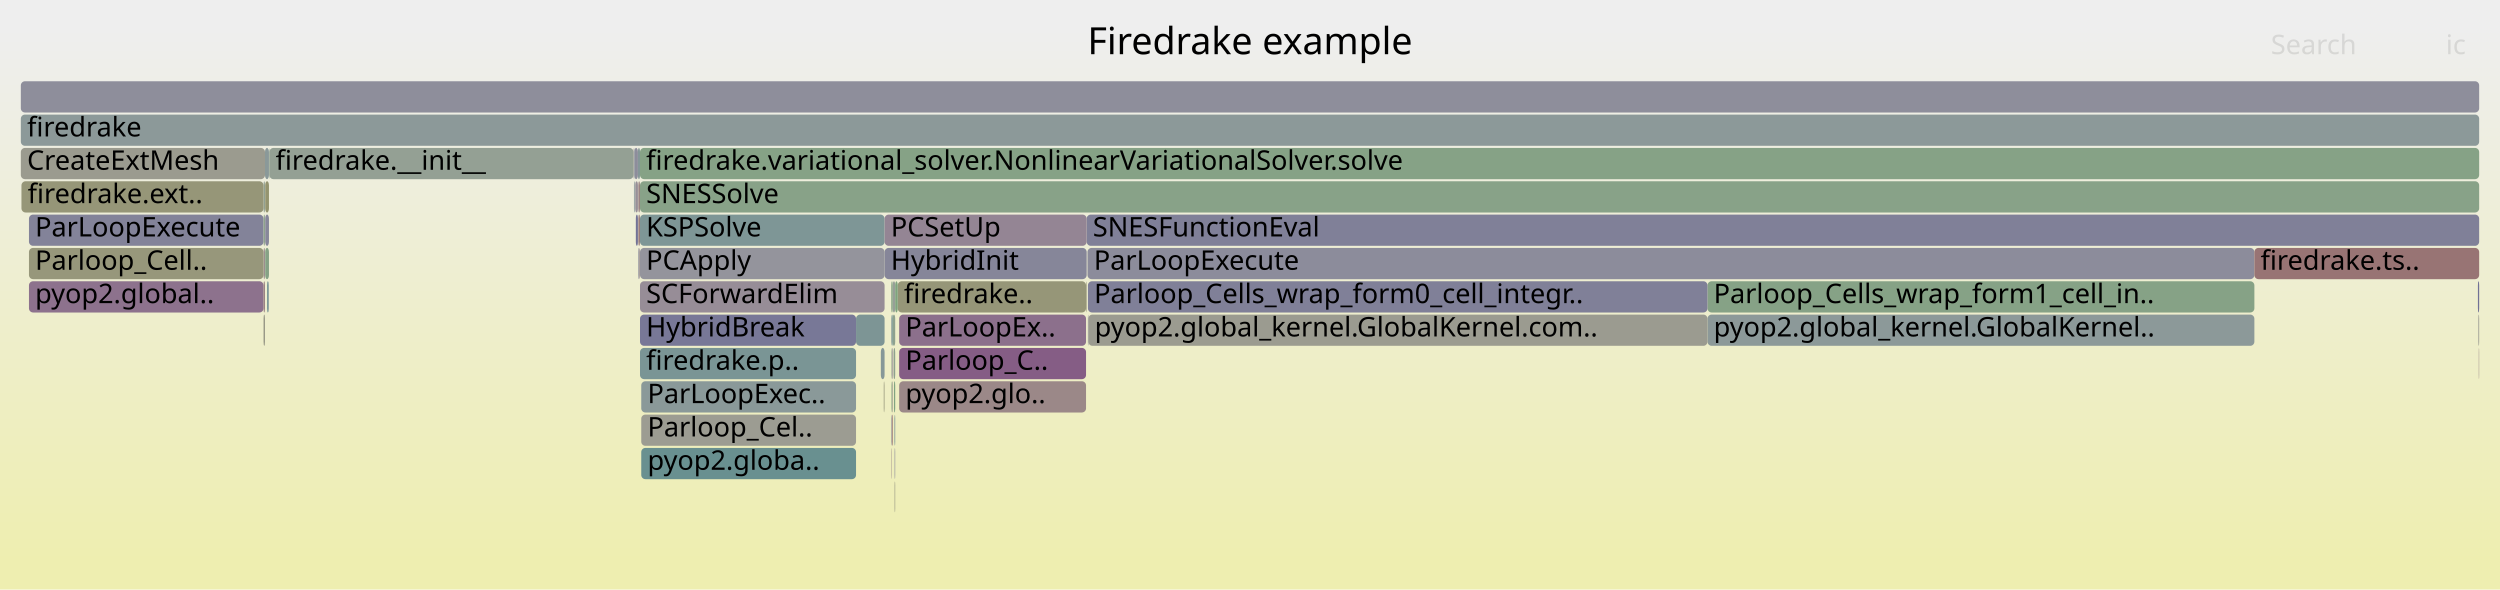
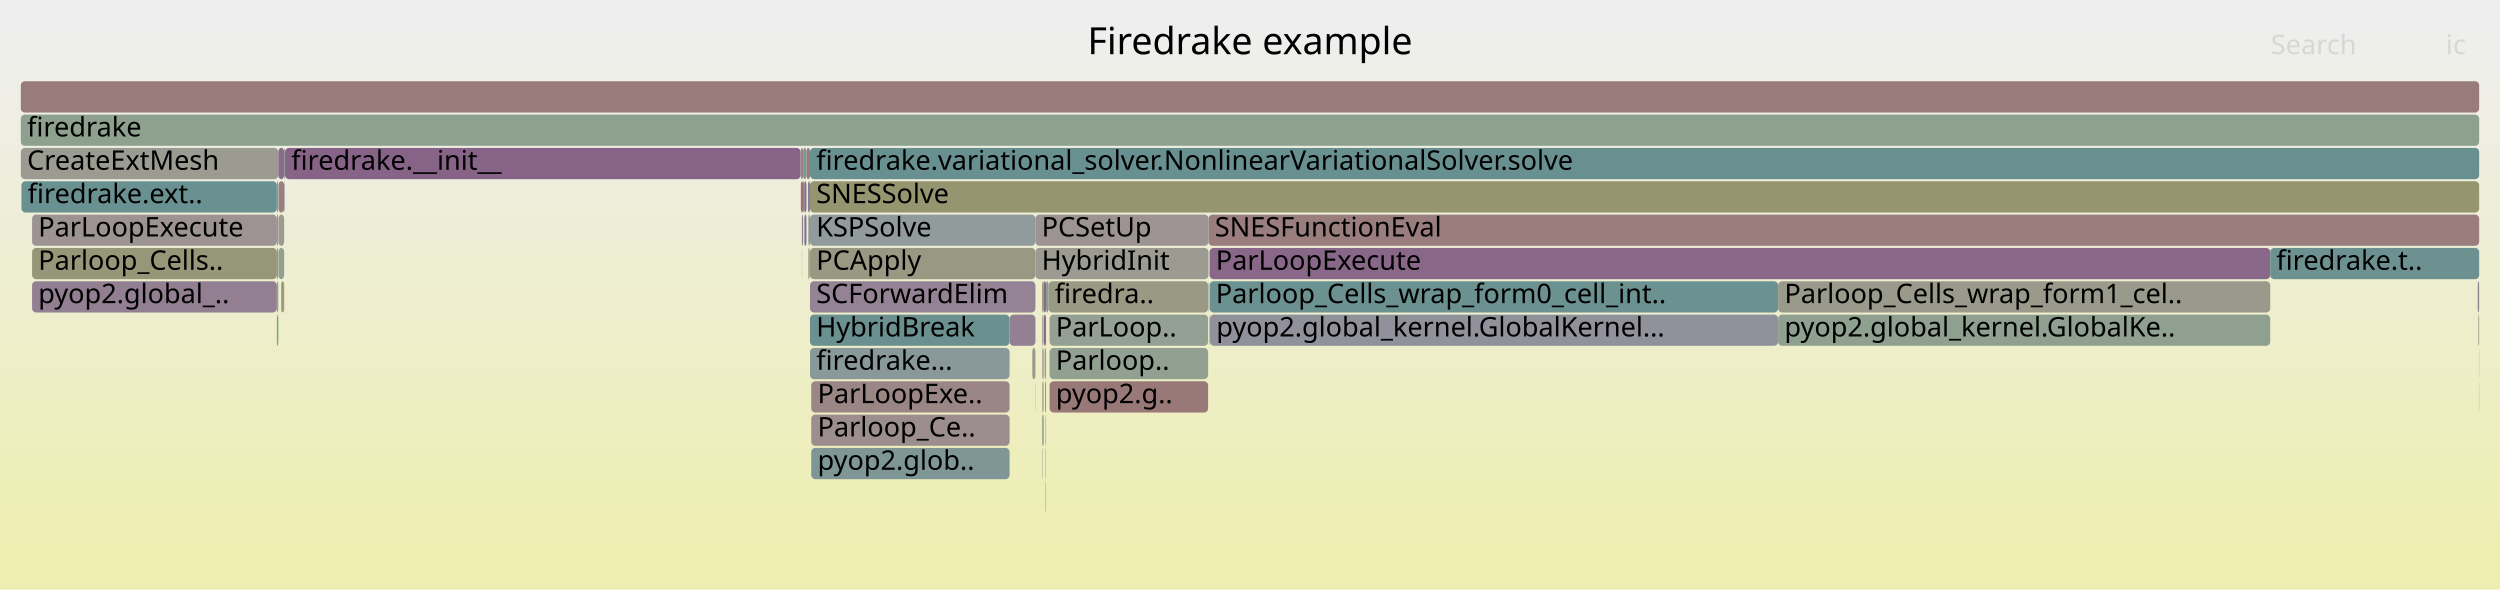
<svg xmlns="http://www.w3.org/2000/svg" version="1.1" width="1200" height="283" viewBox="0 0 1200 283">
  <defs>
    <linearGradient id="background" y1="0" y2="1" x1="0" x2="0">
      <stop stop-color="#eeeeee" offset="5%" />
      <stop stop-color="#eeeeb0" offset="95%" />
    </linearGradient>
  </defs>
  <style type="text/css">
	text { font-family:Verdana; font-size:13px; fill:rgb(0,0,0); }
	#search, #ignorecase { opacity:0.1; cursor:pointer; }
	#search:hover, #search.show, #ignorecase:hover, #ignorecase.show { opacity:1; }
	#subtitle { text-anchor:middle; font-color:rgb(160,160,160); }
	#title { text-anchor:middle; font-size:18px}
	#unzoom { cursor:pointer; }
	#frames &gt; *:hover { stroke:black; stroke-width:0.5; cursor:pointer; }
	.hide { display:none; }
	.parent { opacity:0.5; }
</style>
  <rect x="0.0" y="0" width="1200.0" height="283.0" fill="url(#background)" />
  <text id="title" x="600.00" y="26">Firedrake example</text>
  <text id="details" x="10.00" y="265"> </text>
  <text id="unzoom" x="10.00" y="26" class="hide">Reset Zoom</text>
  <text id="search" x="1090.00" y="26">Search</text>
  <text id="ignorecase" x="1174.00" y="26">ic</text>
  <text id="matched" x="1090.00" y="265"> </text>
  <g id="frames">
    <g>
-       <rect x="429.4" y="231" width="0.3" height="15.0" fill="rgb(152.432,152.432,131.018)" rx="2" ry="2" />
-       <text x="432.44" y="241.5" />
-     </g>
-     <g>
-       <rect x="10.0" y="39" width="1180.0" height="15.0" fill="rgb(141.826,141.826,154.869)" rx="2" ry="2" />
+       <rect x="500.4" y="151" width="0.5" height="15.0" fill="rgb(127.465,162.971,127.465)" rx="2" ry="2" />
+       <text x="503.35" y="161.5" />
+     </g>
+     <g>
+       <rect x="495.5" y="167" width="1.5" height="15.0" fill="rgb(153.693,153.693,137.13)" rx="2" ry="2" />
+       <text x="498.50" y="177.5" />
+     </g>
+     <g>
+       <rect x="502.1" y="135" width="1.2" height="15.0" fill="rgb(137.677,152.731,152.731)" rx="2" ry="2" />
+       <text x="505.13" y="145.5" />
+     </g>
+     <g>
+       <rect x="384.4" y="71" width="1.1" height="15.0" fill="rgb(154.318,129.77,129.77)" rx="2" ry="2" />
+       <text x="387.44" y="81.5" />
+     </g>
+     <g>
+       <rect x="132.9" y="103" width="0.7" height="15.0" fill="rgb(147.095,147.095,155.889)" rx="2" ry="2" />
+       <text x="135.87" y="113.5" />
+     </g>
+     <g>
+       <rect x="385.5" y="87" width="0.5" height="15.0" fill="rgb(122.819,122.819,151.191)" rx="2" ry="2" />
+       <text x="388.47" y="97.5" />
+     </g>
+     <g>
+       <rect x="136.6" y="87" width="0.2" height="15.0" fill="rgb(116.467,116.467,149.961)" rx="2" ry="2" />
+       <text x="139.61" y="97.5" />
+     </g>
+     <g>
+       <rect x="136.8" y="71" width="247.5" height="15.0" fill="rgb(135.325,99.895,135.325)" rx="2" ry="2" />
+       <text x="139.81" y="81.5">firedrake.__init__</text>
+     </g>
+     <g>
+       <rect x="500.2" y="215" width="0.2" height="15.0" fill="rgb(140.008,160.929,140.008)" rx="2" ry="2" />
+       <text x="503.20" y="225.5" />
+     </g>
+     <g>
+       <rect x="500.4" y="199" width="0.5" height="15.0" fill="rgb(123.387,123.387,151.301)" rx="2" ry="2" />
+       <text x="503.35" y="209.5" />
+     </g>
+     <g>
+       <rect x="388.0" y="119" width="0.5" height="15.0" fill="rgb(148.305,148.305,111.016)" rx="2" ry="2" />
+       <text x="391.04" y="129.5" />
+     </g>
+     <g>
+       <rect x="386.0" y="87" width="1.1" height="15.0" fill="rgb(140.004,111.886,140.004)" rx="2" ry="2" />
+       <text x="388.96" y="97.5" />
+     </g>
+     <g>
+       <rect x="580.6" y="119" width="509.1" height="15.0" fill="rgb(136.453,102.786,136.453)" rx="2" ry="2" />
+       <text x="583.58" y="129.5">ParLoopExecute</text>
+     </g>
+     <g>
+       <rect x="501.9" y="231" width="0.2" height="15.0" fill="rgb(122.229,148.726,148.726)" rx="2" ry="2" />
+       <text x="504.93" y="241.5" />
+     </g>
+     <g>
+       <rect x="388.8" y="151" width="95.8" height="15.0" fill="rgb(105.789,144.464,144.464)" rx="2" ry="2" />
+       <text x="391.81" y="161.5">HybridBreak</text>
+     </g>
+     <g>
+       <rect x="387.8" y="87" width="1.0" height="15.0" fill="rgb(126.849,126.849,151.971)" rx="2" ry="2" />
+       <text x="390.75" y="97.5" />
+     </g>
+     <g>
+       <rect x="388.8" y="103" width="108.2" height="15.0" fill="rgb(145.494,154.758,154.758)" rx="2" ry="2" />
+       <text x="391.81" y="113.5">KSPSolve</text>
+     </g>
+     <g>
+       <rect x="501.1" y="151" width="1.0" height="15.0" fill="rgb(138.252,107.396,138.252)" rx="2" ry="2" />
+       <text x="504.08" y="161.5" />
+     </g>
+     <g>
+       <rect x="389.4" y="183" width="95.2" height="15.0" fill="rgb(154.909,134.305,134.305)" rx="2" ry="2" />
+       <text x="392.42" y="193.5">ParLoopExe..</text>
+     </g>
+     <g>
+       <rect x="132.9" y="135" width="0.7" height="15.0" fill="rgb(147.349,159.734,147.349)" rx="2" ry="2" />
+       <text x="135.87" y="145.5" />
+     </g>
+     <g>
+       <rect x="1189.3" y="135" width="0.7" height="15.0" fill="rgb(148.602,133.917,148.602)" rx="2" ry="2" />
+       <text x="1192.34" y="145.5" />
+     </g>
+     <g>
+       <rect x="387.1" y="71" width="1.7" height="15.0" fill="rgb(153.476,123.314,123.314)" rx="2" ry="2" />
+       <text x="390.05" y="81.5" />
+     </g>
+     <g>
+       <rect x="136.4" y="71" width="0.4" height="15.0" fill="rgb(121.931,148.649,148.649)" rx="2" ry="2" />
+       <text x="139.41" y="81.5" />
+     </g>
+     <g>
+       <rect x="500.4" y="183" width="0.5" height="15.0" fill="rgb(152.4,152.4,130.862)" rx="2" ry="2" />
+       <text x="503.35" y="193.5" />
+     </g>
+     <g>
+       <rect x="385.0" y="103" width="0.5" height="15.0" fill="rgb(141.366,115.376,141.366)" rx="2" ry="2" />
+       <text x="388.03" y="113.5" />
+     </g>
+     <g>
+       <rect x="500.2" y="183" width="0.2" height="15.0" fill="rgb(150.987,150.987,124.013)" rx="2" ry="2" />
+       <text x="503.20" y="193.5" />
+     </g>
+     <g>
+       <rect x="501.4" y="167" width="0.7" height="15.0" fill="rgb(138.995,161.094,138.995)" rx="2" ry="2" />
+       <text x="504.39" y="177.5" />
+     </g>
+     <g>
+       <rect x="501.9" y="199" width="0.2" height="15.0" fill="rgb(130.447,130.447,152.667)" rx="2" ry="2" />
+       <text x="504.93" y="209.5" />
+     </g>
+     <g>
+       <rect x="135.0" y="135" width="1.0" height="15.0" fill="rgb(148.934,148.934,114.064)" rx="2" ry="2" />
+       <text x="137.95" y="145.5" />
+     </g>
+     <g>
+       <rect x="388.8" y="135" width="108.2" height="15.0" fill="rgb(147.604,131.359,147.604)" rx="2" ry="2" />
+       <text x="391.81" y="145.5">SCForwardElim</text>
+     </g>
+     <g>
+       <rect x="389.4" y="215" width="95.2" height="15.0" fill="rgb(126.25,149.769,149.769)" rx="2" ry="2" />
+       <text x="392.42" y="225.5">pyop2.glob..</text>
+     </g>
+     <g>
+       <rect x="1189.9" y="167" width="0.1" height="15.0" fill="rgb(134.263,151.846,151.846)" rx="2" ry="2" />
+       <text x="1192.86" y="177.5" />
+     </g>
+     <g>
+       <rect x="579.9" y="135" width="0.2" height="15.0" fill="rgb(138.617,138.617,154.249)" rx="2" ry="2" />
+       <text x="582.90" y="145.5" />
+     </g>
+     <g>
+       <rect x="503.8" y="167" width="76.1" height="15.0" fill="rgb(145.99,159.955,145.99)" rx="2" ry="2" />
+       <text x="506.78" y="177.5">Parloop..</text>
+     </g>
+     <g>
+       <rect x="503.3" y="135" width="76.6" height="15.0" fill="rgb(152.585,152.585,131.757)" rx="2" ry="2" />
+       <text x="506.26" y="145.5">firedra..</text>
+     </g>
+     <g>
+       <rect x="10.0" y="39" width="1180.0" height="15.0" fill="rgb(153.466,123.241,123.241)" rx="2" ry="2" />
      <text x="13.00" y="49.5" />
    </g>
    <g>
-       <rect x="429.3" y="199" width="0.1" height="15.0" fill="rgb(130.632,130.632,152.703)" rx="2" ry="2" />
-       <text x="432.29" y="209.5" />
-     </g>
-     <g>
-       <rect x="304.3" y="71" width="0.2" height="15.0" fill="rgb(106.871,144.744,144.744)" rx="2" ry="2" />
-       <text x="307.30" y="81.5" />
-     </g>
-     <g>
-       <rect x="10.0" y="55" width="1180.0" height="15.0" fill="rgb(139.691,153.253,153.253)" rx="2" ry="2" />
+       <rect x="501.6" y="183" width="0.5" height="15.0" fill="rgb(139.478,153.198,153.198)" rx="2" ry="2" />
+       <text x="504.63" y="193.5" />
+     </g>
+     <g>
+       <rect x="133.7" y="87" width="2.7" height="15.0" fill="rgb(153.945,126.909,126.909)" rx="2" ry="2" />
+       <text x="136.72" y="97.5" />
+     </g>
+     <g>
+       <rect x="10.0" y="71" width="123.6" height="15.0" fill="rgb(155.485,155.485,145.812)" rx="2" ry="2" />
+       <text x="13.00" y="81.5">CreateExtMesh</text>
+     </g>
+     <g>
+       <rect x="132.9" y="119" width="0.7" height="15.0" fill="rgb(143.123,154.143,154.143)" rx="2" ry="2" />
+       <text x="135.87" y="129.5" />
+     </g>
+     <g>
+       <rect x="580.1" y="103" width="609.9" height="15.0" fill="rgb(153.711,125.12,125.12)" rx="2" ry="2" />
+       <text x="583.11" y="113.5">SNESFunctionEval</text>
+     </g>
+     <g>
+       <rect x="384.4" y="87" width="1.1" height="15.0" fill="rgb(152.078,112.598,112.598)" rx="2" ry="2" />
+       <text x="387.44" y="97.5" />
+     </g>
+     <g>
+       <rect x="388.5" y="119" width="0.3" height="15.0" fill="rgb(152.688,152.688,132.257)" rx="2" ry="2" />
+       <text x="391.50" y="129.5" />
+     </g>
+     <g>
+       <rect x="385.5" y="71" width="1.6" height="15.0" fill="rgb(125.192,149.494,149.494)" rx="2" ry="2" />
+       <text x="388.47" y="81.5" />
+     </g>
+     <g>
+       <rect x="388.8" y="71" width="801.2" height="15.0" fill="rgb(105.005,144.26,144.26)" rx="2" ry="2" />
+       <text x="391.81" y="81.5">firedrake.variational_solver.NonlinearVariationalSolver.solve</text>
+     </g>
+     <g>
+       <rect x="388.8" y="167" width="95.8" height="15.0" fill="rgb(137.134,152.59,152.59)" rx="2" ry="2" />
+       <text x="391.81" y="177.5">firedrake...</text>
+     </g>
+     <g>
+       <rect x="132.9" y="87" width="0.7" height="15.0" fill="rgb(139.859,153.297,153.297)" rx="2" ry="2" />
+       <text x="135.87" y="97.5" />
+     </g>
+     <g>
+       <rect x="500.2" y="199" width="0.2" height="15.0" fill="rgb(129.45,162.648,129.45)" rx="2" ry="2" />
+       <text x="503.20" y="209.5" />
+     </g>
+     <g>
+       <rect x="133.6" y="71" width="2.8" height="15.0" fill="rgb(138.264,107.426,138.264)" rx="2" ry="2" />
+       <text x="136.57" y="81.5" />
+     </g>
+     <g>
+       <rect x="497.0" y="103" width="83.1" height="15.0" fill="rgb(156.507,146.553,146.553)" rx="2" ry="2" />
+       <text x="500.00" y="113.5">PCSetUp</text>
+     </g>
+     <g>
+       <rect x="1189.9" y="183" width="0.1" height="15.0" fill="rgb(150.823,150.823,123.221)" rx="2" ry="2" />
+       <text x="1192.86" y="193.5" />
+     </g>
+     <g>
+       <rect x="484.6" y="151" width="12.4" height="15.0" fill="rgb(146.548,128.656,146.548)" rx="2" ry="2" />
+       <text x="487.55" y="161.5" />
+     </g>
+     <g>
+       <rect x="580.6" y="135" width="272.9" height="15.0" fill="rgb(108.098,145.062,145.062)" rx="2" ry="2" />
+       <text x="583.58" y="145.5">Parloop_Cells_wrap_form0_cell_int..</text>
+     </g>
+     <g>
+       <rect x="133.7" y="103" width="2.7" height="15.0" fill="rgb(155.278,155.278,144.809)" rx="2" ry="2" />
+       <text x="136.72" y="113.5" />
+     </g>
+     <g>
+       <rect x="15.4" y="135" width="117.5" height="15.0" fill="rgb(146.055,127.39,146.055)" rx="2" ry="2" />
+       <text x="18.35" y="145.5">pyop2.global_..</text>
+     </g>
+     <g>
+       <rect x="1189.6" y="151" width="0.4" height="15.0" fill="rgb(152.936,152.936,133.459)" rx="2" ry="2" />
+       <text x="1192.62" y="161.5" />
+     </g>
+     <g>
+       <rect x="388.0" y="103" width="0.8" height="15.0" fill="rgb(152.17,152.17,129.748)" rx="2" ry="2" />
+       <text x="391.04" y="113.5" />
+     </g>
+     <g>
+       <rect x="501.9" y="215" width="0.2" height="15.0" fill="rgb(151.479,151.479,126.401)" rx="2" ry="2" />
+       <text x="504.93" y="225.5" />
+     </g>
+     <g>
+       <rect x="132.9" y="151" width="0.7" height="15.0" fill="rgb(124.182,163.505,124.182)" rx="2" ry="2" />
+       <text x="135.87" y="161.5" />
+     </g>
+     <g>
+       <rect x="500.2" y="167" width="0.2" height="15.0" fill="rgb(146.409,159.887,146.409)" rx="2" ry="2" />
+       <text x="503.20" y="177.5" />
+     </g>
+     <g>
+       <rect x="500.2" y="135" width="0.7" height="15.0" fill="rgb(148.645,148.645,112.663)" rx="2" ry="2" />
+       <text x="503.20" y="145.5" />
+     </g>
+     <g>
+       <rect x="15.4" y="103" width="117.5" height="15.0" fill="rgb(156.615,147.384,147.384)" rx="2" ry="2" />
+       <text x="18.35" y="113.5">ParLoopExecute</text>
+     </g>
+     <g>
+       <rect x="389.4" y="199" width="95.2" height="15.0" fill="rgb(155.964,142.392,142.392)" rx="2" ry="2" />
+       <text x="392.42" y="209.5">Parloop_Ce..</text>
+     </g>
+     <g>
+       <rect x="15.4" y="119" width="117.5" height="15.0" fill="rgb(150.338,150.338,120.867)" rx="2" ry="2" />
+       <text x="18.35" y="129.5">Parloop_Cells..</text>
+     </g>
+     <g>
+       <rect x="580.8" y="151" width="272.7" height="15.0" fill="rgb(145.014,145.014,155.487)" rx="2" ry="2" />
+       <text x="583.82" y="161.5">pyop2.global_kernel.GlobalKernel...</text>
+     </g>
+     <g>
+       <rect x="500.9" y="135" width="1.2" height="15.0" fill="rgb(137.356,105.1,137.356)" rx="2" ry="2" />
+       <text x="503.87" y="145.5" />
+     </g>
+     <g>
+       <rect x="384.9" y="103" width="0.1" height="15.0" fill="rgb(155.375,137.874,137.874)" rx="2" ry="2" />
+       <text x="387.88" y="113.5" />
+     </g>
+     <g>
+       <rect x="503.8" y="183" width="76.1" height="15.0" fill="rgb(153.048,120.035,120.035)" rx="2" ry="2" />
+       <text x="506.78" y="193.5">pyop2.g..</text>
+     </g>
+     <g>
+       <rect x="853.5" y="151" width="236.2" height="15.0" fill="rgb(144.453,160.205,144.453)" rx="2" ry="2" />
+       <text x="856.53" y="161.5">pyop2.global_kernel.GlobalKe..</text>
+     </g>
+     <g>
+       <rect x="384.3" y="71" width="0.1" height="15.0" fill="rgb(146.597,159.856,146.597)" rx="2" ry="2" />
+       <text x="387.26" y="81.5" />
+     </g>
+     <g>
+       <rect x="10.0" y="55" width="1180.0" height="15.0" fill="rgb(142.361,160.546,142.361)" rx="2" ry="2" />
      <text x="13.00" y="65.5">firedrake</text>
    </g>
    <g>
-       <rect x="410.9" y="151" width="13.7" height="15.0" fill="rgb(125.149,149.483,149.483)" rx="2" ry="2" />
-       <text x="413.94" y="161.5" />
-     </g>
-     <g>
-       <rect x="307.2" y="103" width="117.4" height="15.0" fill="rgb(125.575,149.594,149.594)" rx="2" ry="2" />
-       <text x="310.16" y="113.5">KSPSolve</text>
-     </g>
-     <g>
-       <rect x="428.1" y="183" width="0.4" height="15.0" fill="rgb(154.583,154.583,141.441)" rx="2" ry="2" />
-       <text x="431.07" y="193.5" />
-     </g>
-     <g>
-       <rect x="427.9" y="183" width="0.2" height="15.0" fill="rgb(126.701,163.095,126.701)" rx="2" ry="2" />
-       <text x="430.89" y="193.5" />
-     </g>
-     <g>
-       <rect x="307.8" y="183" width="103.1" height="15.0" fill="rgb(138.159,152.856,152.856)" rx="2" ry="2" />
-       <text x="310.80" y="193.5">ParLoopExec..</text>
-     </g>
-     <g>
-       <rect x="428.5" y="135" width="1.2" height="15.0" fill="rgb(151.01,159.138,151.01)" rx="2" ry="2" />
-       <text x="431.54" y="145.5" />
-     </g>
-     <g>
-       <rect x="306.9" y="119" width="0.3" height="15.0" fill="rgb(154.335,129.903,129.903)" rx="2" ry="2" />
-       <text x="309.86" y="129.5" />
-     </g>
-     <g>
-       <rect x="429.4" y="199" width="0.3" height="15.0" fill="rgb(119.132,147.923,147.923)" rx="2" ry="2" />
-       <text x="432.44" y="209.5" />
-     </g>
-     <g>
-       <rect x="129.1" y="71" width="0.2" height="15.0" fill="rgb(130.669,162.449,130.669)" rx="2" ry="2" />
-       <text x="132.11" y="81.5" />
-     </g>
-     <g>
-       <rect x="306.4" y="119" width="0.5" height="15.0" fill="rgb(141.005,141.005,154.711)" rx="2" ry="2" />
-       <text x="309.38" y="129.5" />
-     </g>
-     <g>
-       <rect x="521.6" y="103" width="668.4" height="15.0" fill="rgb(127.98,127.98,152.19)" rx="2" ry="2" />
-       <text x="524.56" y="113.5">SNESFunctionEval</text>
-     </g>
-     <g>
-       <rect x="422.8" y="167" width="1.8" height="15.0" fill="rgb(134.043,151.789,151.789)" rx="2" ry="2" />
-       <text x="425.84" y="177.5" />
-     </g>
-     <g>
-       <rect x="1189.4" y="135" width="0.6" height="15.0" fill="rgb(112.786,112.786,149.249)" rx="2" ry="2" />
-       <text x="1192.41" y="145.5" />
-     </g>
-     <g>
-       <rect x="424.6" y="119" width="97.0" height="15.0" fill="rgb(134.304,134.304,153.414)" rx="2" ry="2" />
-       <text x="427.60" y="129.5">HybridInit</text>
-     </g>
-     <g>
-       <rect x="304.3" y="87" width="0.2" height="15.0" fill="rgb(135.98,135.98,153.738)" rx="2" ry="2" />
-       <text x="307.30" y="97.5" />
-     </g>
-     <g>
-       <rect x="431.6" y="167" width="89.7" height="15.0" fill="rgb(132.649,93.038,132.649)" rx="2" ry="2" />
-       <text x="434.58" y="177.5">Parloop_C..</text>
-     </g>
-     <g>
-       <rect x="522.0" y="119" width="560.1" height="15.0" fill="rgb(140.243,140.243,154.563)" rx="2" ry="2" />
-       <text x="525.04" y="129.5">ParLoopExecute</text>
-     </g>
-     <g>
-       <rect x="127.3" y="103" width="1.8" height="15.0" fill="rgb(134.811,134.811,153.512)" rx="2" ry="2" />
-       <text x="130.34" y="113.5" />
-     </g>
-     <g>
-       <rect x="306.4" y="103" width="0.8" height="15.0" fill="rgb(153.888,126.472,126.472)" rx="2" ry="2" />
-       <text x="309.38" y="113.5" />
-     </g>
-     <g>
-       <rect x="307.2" y="135" width="117.4" height="15.0" fill="rgb(151.353,140.966,151.353)" rx="2" ry="2" />
-       <text x="310.16" y="145.5">SCForwardElim</text>
-     </g>
-     <g>
-       <rect x="304.1" y="71" width="0.2" height="15.0" fill="rgb(155.015,135.115,135.115)" rx="2" ry="2" />
-       <text x="307.11" y="81.5" />
-     </g>
-     <g>
-       <rect x="819.6" y="151" width="262.5" height="15.0" fill="rgb(140.343,153.422,153.422)" rx="2" ry="2" />
-       <text x="822.55" y="161.5">pyop2.global_kernel.GlobalKernel..</text>
-     </g>
-     <g>
-       <rect x="427.9" y="167" width="0.2" height="15.0" fill="rgb(134.236,161.869,134.236)" rx="2" ry="2" />
-       <text x="430.89" y="177.5" />
-     </g>
-     <g>
-       <rect x="307.2" y="71" width="882.8" height="15.0" fill="rgb(134.144,161.883,134.144)" rx="2" ry="2" />
-       <text x="310.16" y="81.5">firedrake.variational_solver.NonlinearVariationalSolver.solve</text>
-     </g>
-     <g>
-       <rect x="305.2" y="103" width="1.0" height="15.0" fill="rgb(113.689,113.689,149.424)" rx="2" ry="2" />
-       <text x="308.20" y="113.5" />
-     </g>
-     <g>
-       <rect x="304.5" y="87" width="0.5" height="15.0" fill="rgb(136.147,152.334,152.334)" rx="2" ry="2" />
-       <text x="307.49" y="97.5" />
-     </g>
-     <g>
-       <rect x="427.9" y="215" width="0.2" height="15.0" fill="rgb(155.245,136.879,136.879)" rx="2" ry="2" />
-       <text x="430.89" y="225.5" />
-     </g>
-     <g>
-       <rect x="129.3" y="71" width="174.8" height="15.0" fill="rgb(147.94,159.638,147.94)" rx="2" ry="2" />
-       <text x="132.29" y="81.5">firedrake.__init__</text>
-     </g>
-     <g>
-       <rect x="430.9" y="135" width="90.4" height="15.0" fill="rgb(150.127,150.127,119.846)" rx="2" ry="2" />
-       <text x="433.88" y="145.5">firedrake..</text>
-     </g>
-     <g>
-       <rect x="428.5" y="151" width="1.2" height="15.0" fill="rgb(142.025,160.601,142.025)" rx="2" ry="2" />
-       <text x="431.54" y="161.5" />
-     </g>
-     <g>
-       <rect x="428.1" y="167" width="0.4" height="15.0" fill="rgb(151.93,142.446,151.93)" rx="2" ry="2" />
-       <text x="431.07" y="177.5" />
-     </g>
-     <g>
-       <rect x="306.4" y="87" width="0.8" height="15.0" fill="rgb(154.436,130.676,130.676)" rx="2" ry="2" />
-       <text x="309.38" y="97.5" />
-     </g>
-     <g>
-       <rect x="429.7" y="135" width="1.2" height="15.0" fill="rgb(125.507,163.29,125.507)" rx="2" ry="2" />
-       <text x="432.67" y="145.5" />
-     </g>
-     <g>
-       <rect x="126.5" y="119" width="0.7" height="15.0" fill="rgb(155.944,142.235,142.235)" rx="2" ry="2" />
-       <text x="129.48" y="129.5" />
-     </g>
-     <g>
-       <rect x="427.8" y="135" width="0.7" height="15.0" fill="rgb(133.351,162.013,133.351)" rx="2" ry="2" />
-       <text x="430.75" y="145.5" />
-     </g>
-     <g>
-       <rect x="307.8" y="215" width="103.1" height="15.0" fill="rgb(104.814,144.211,144.211)" rx="2" ry="2" />
-       <text x="310.80" y="225.5">pyop2.globa..</text>
-     </g>
-     <g>
-       <rect x="127.2" y="71" width="1.9" height="15.0" fill="rgb(138.132,152.849,152.849)" rx="2" ry="2" />
-       <text x="130.17" y="81.5" />
-     </g>
-     <g>
-       <rect x="10.0" y="71" width="117.2" height="15.0" fill="rgb(154.95,154.95,143.217)" rx="2" ry="2" />
-       <text x="13.00" y="81.5">CreateExtMesh</text>
-     </g>
-     <g>
-       <rect x="126.5" y="87" width="0.7" height="15.0" fill="rgb(144.569,160.186,144.569)" rx="2" ry="2" />
-       <text x="129.48" y="97.5" />
-     </g>
-     <g>
-       <rect x="429.1" y="183" width="0.6" height="15.0" fill="rgb(129.657,162.614,129.657)" rx="2" ry="2" />
-       <text x="432.12" y="193.5" />
-     </g>
-     <g>
-       <rect x="307.2" y="119" width="117.4" height="15.0" fill="rgb(147.726,147.726,156.011)" rx="2" ry="2" />
-       <text x="310.16" y="129.5">PCApply</text>
-     </g>
-     <g>
-       <rect x="1189.8" y="167" width="0.2" height="15.0" fill="rgb(155.105,135.803,135.803)" rx="2" ry="2" />
-       <text x="1192.85" y="177.5" />
-     </g>
-     <g>
-       <rect x="307.8" y="199" width="103.1" height="15.0" fill="rgb(155.597,155.597,146.354)" rx="2" ry="2" />
-       <text x="310.80" y="209.5">Parloop_Cel..</text>
-     </g>
-     <g>
-       <rect x="13.9" y="103" width="112.6" height="15.0" fill="rgb(131.231,131.231,152.819)" rx="2" ry="2" />
-       <text x="16.85" y="113.5">ParLoopExecute</text>
-     </g>
-     <g>
-       <rect x="521.3" y="135" width="0.3" height="15.0" fill="rgb(150.259,150.259,120.485)" rx="2" ry="2" />
-       <text x="524.34" y="145.5" />
-     </g>
-     <g>
-       <rect x="424.5" y="183" width="0.1" height="15.0" fill="rgb(148.179,148.179,110.405)" rx="2" ry="2" />
-       <text x="427.46" y="193.5" />
-     </g>
-     <g>
-       <rect x="431.6" y="183" width="89.7" height="15.0" fill="rgb(155.089,135.684,135.684)" rx="2" ry="2" />
-       <text x="434.58" y="193.5">pyop2.glo..</text>
-     </g>
-     <g>
-       <rect x="819.6" y="135" width="262.5" height="15.0" fill="rgb(134.47,161.83,134.47)" rx="2" ry="2" />
-       <text x="822.55" y="145.5">Parloop_Cells_wrap_form1_cell_in..</text>
-     </g>
-     <g>
-       <rect x="306.2" y="71" width="1.0" height="15.0" fill="rgb(131.625,151.162,151.162)" rx="2" ry="2" />
-       <text x="309.22" y="81.5" />
-     </g>
-     <g>
-       <rect x="427.8" y="151" width="0.3" height="15.0" fill="rgb(132.923,151.498,151.498)" rx="2" ry="2" />
-       <text x="430.75" y="161.5" />
-     </g>
-     <g>
-       <rect x="307.2" y="87" width="882.8" height="15.0" fill="rgb(136.182,161.552,136.182)" rx="2" ry="2" />
-       <text x="310.16" y="97.5">SNESSolve</text>
-     </g>
-     <g>
-       <rect x="307.2" y="167" width="103.7" height="15.0" fill="rgb(121.855,148.629,148.629)" rx="2" ry="2" />
-       <text x="310.16" y="177.5">firedrake.p..</text>
-     </g>
-     <g>
-       <rect x="13.9" y="135" width="112.6" height="15.0" fill="rgb(140.886,114.147,140.886)" rx="2" ry="2" />
-       <text x="16.85" y="145.5">pyop2.global..</text>
-     </g>
-     <g>
-       <rect x="126.5" y="103" width="0.7" height="15.0" fill="rgb(140.631,160.827,140.631)" rx="2" ry="2" />
-       <text x="129.48" y="113.5" />
-     </g>
-     <g>
-       <rect x="1189.6" y="151" width="0.4" height="15.0" fill="rgb(155.391,155.391,145.358)" rx="2" ry="2" />
-       <text x="1192.65" y="161.5" />
-     </g>
-     <g>
-       <rect x="429.4" y="215" width="0.3" height="15.0" fill="rgb(143.789,143.789,155.249)" rx="2" ry="2" />
-       <text x="432.44" y="225.5" />
-     </g>
-     <g>
-       <rect x="305.0" y="87" width="1.2" height="15.0" fill="rgb(152.078,142.825,152.078)" rx="2" ry="2" />
-       <text x="308.03" y="97.5" />
-     </g>
-     <g>
-       <rect x="127.3" y="87" width="1.8" height="15.0" fill="rgb(148.353,148.353,111.247)" rx="2" ry="2" />
-       <text x="130.34" y="97.5" />
-     </g>
-     <g>
-       <rect x="1082.1" y="119" width="107.9" height="15.0" fill="rgb(152.491,115.762,115.762)" rx="2" ry="2" />
-       <text x="1085.09" y="129.5">firedrake.ts..</text>
-     </g>
-     <g>
-       <rect x="13.9" y="119" width="112.6" height="15.0" fill="rgb(150.877,150.877,123.481)" rx="2" ry="2" />
-       <text x="16.85" y="129.5">Parloop_Cell..</text>
-     </g>
-     <g>
-       <rect x="428.1" y="199" width="0.4" height="15.0" fill="rgb(152.155,113.19,113.19)" rx="2" ry="2" />
-       <text x="431.07" y="209.5" />
-     </g>
-     <g>
-       <rect x="126.5" y="151" width="0.7" height="15.0" fill="rgb(153.278,153.278,135.115)" rx="2" ry="2" />
-       <text x="129.48" y="161.5" />
-     </g>
-     <g>
-       <rect x="428.1" y="151" width="0.4" height="15.0" fill="rgb(112.375,146.171,146.171)" rx="2" ry="2" />
-       <text x="431.07" y="161.5" />
-     </g>
-     <g>
-       <rect x="427.9" y="199" width="0.2" height="15.0" fill="rgb(115.695,115.695,149.812)" rx="2" ry="2" />
-       <text x="430.89" y="209.5" />
-     </g>
-     <g>
-       <rect x="10.3" y="87" width="116.2" height="15.0" fill="rgb(150.098,150.098,119.705)" rx="2" ry="2" />
-       <text x="13.28" y="97.5">firedrake.ext..</text>
-     </g>
-     <g>
-       <rect x="304.5" y="71" width="1.7" height="15.0" fill="rgb(140.779,140.779,154.667)" rx="2" ry="2" />
-       <text x="307.49" y="81.5" />
-     </g>
-     <g>
-       <rect x="424.6" y="103" width="97.0" height="15.0" fill="rgb(148.166,132.801,148.166)" rx="2" ry="2" />
-       <text x="427.60" y="113.5">PCSetUp</text>
-     </g>
-     <g>
-       <rect x="128.9" y="135" width="0.2" height="15.0" fill="rgb(130.73,130.73,152.722)" rx="2" ry="2" />
-       <text x="131.87" y="145.5" />
-     </g>
-     <g>
-       <rect x="522.2" y="151" width="0.2" height="15.0" fill="rgb(109.478,109.478,148.609)" rx="2" ry="2" />
-       <text x="525.17" y="161.5" />
-     </g>
-     <g>
-       <rect x="431.6" y="151" width="89.7" height="15.0" fill="rgb(140.095,112.119,140.095)" rx="2" ry="2" />
-       <text x="434.58" y="161.5">ParLoopEx..</text>
-     </g>
-     <g>
-       <rect x="522.2" y="135" width="297.4" height="15.0" fill="rgb(128.172,128.172,152.227)" rx="2" ry="2" />
-       <text x="525.17" y="145.5">Parloop_Cells_wrap_form0_cell_integr..</text>
-     </g>
-     <g>
-       <rect x="307.2" y="151" width="103.7" height="15.0" fill="rgb(120.302,120.302,150.704)" rx="2" ry="2" />
-       <text x="310.16" y="161.5">HybridBreak</text>
-     </g>
-     <g>
-       <rect x="424.2" y="183" width="0.3" height="15.0" fill="rgb(151.887,151.887,128.374)" rx="2" ry="2" />
-       <text x="427.25" y="193.5" />
-     </g>
-     <g>
-       <rect x="522.4" y="151" width="297.2" height="15.0" fill="rgb(155.016,155.016,143.537)" rx="2" ry="2" />
-       <text x="525.43" y="161.5">pyop2.global_kernel.GlobalKernel.com..</text>
-     </g>
-     <g>
-       <rect x="128.2" y="135" width="0.7" height="15.0" fill="rgb(114.164,146.635,146.635)" rx="2" ry="2" />
-       <text x="131.19" y="145.5" />
-     </g>
-     <g>
-       <rect x="428.9" y="167" width="0.8" height="15.0" fill="rgb(143.01,160.44,143.01)" rx="2" ry="2" />
-       <text x="431.87" y="177.5" />
-     </g>
-     <g>
-       <rect x="126.5" y="135" width="0.7" height="15.0" fill="rgb(154.533,131.421,131.421)" rx="2" ry="2" />
-       <text x="129.48" y="145.5" />
-     </g>
-     <g>
-       <rect x="127.3" y="119" width="1.8" height="15.0" fill="rgb(133.28,162.024,133.28)" rx="2" ry="2" />
-       <text x="130.34" y="129.5" />
+       <rect x="503.8" y="151" width="76.1" height="15.0" fill="rgb(148.096,159.612,148.096)" rx="2" ry="2" />
+       <text x="506.78" y="161.5">ParLoop..</text>
+     </g>
+     <g>
+       <rect x="10.3" y="87" width="122.6" height="15.0" fill="rgb(106.497,144.647,144.647)" rx="2" ry="2" />
+       <text x="13.26" y="97.5">firedrake.ext..</text>
+     </g>
+     <g>
+       <rect x="384.9" y="119" width="0.1" height="15.0" fill="rgb(154.56,131.627,131.627)" rx="2" ry="2" />
+       <text x="387.88" y="129.5" />
+     </g>
+     <g>
+       <rect x="386.1" y="103" width="1.0" height="15.0" fill="rgb(118.438,118.438,150.343)" rx="2" ry="2" />
+       <text x="389.12" y="113.5" />
+     </g>
+     <g>
+       <rect x="1089.7" y="119" width="100.3" height="15.0" fill="rgb(109.053,145.31,145.31)" rx="2" ry="2" />
+       <text x="1092.66" y="129.5">firedrake.t..</text>
+     </g>
+     <g>
+       <rect x="853.5" y="135" width="236.2" height="15.0" fill="rgb(154.368,154.368,140.401)" rx="2" ry="2" />
+       <text x="856.53" y="145.5">Parloop_Cells_wrap_form1_cel..</text>
+     </g>
+     <g>
+       <rect x="136.0" y="135" width="0.4" height="15.0" fill="rgb(152.809,118.202,118.202)" rx="2" ry="2" />
+       <text x="139.05" y="145.5" />
+     </g>
+     <g>
+       <rect x="496.9" y="183" width="0.1" height="15.0" fill="rgb(134.296,151.855,151.855)" rx="2" ry="2" />
+       <text x="499.85" y="193.5" />
+     </g>
+     <g>
+       <rect x="500.4" y="167" width="0.5" height="15.0" fill="rgb(154.744,133.035,133.035)" rx="2" ry="2" />
+       <text x="503.35" y="177.5" />
+     </g>
+     <g>
+       <rect x="388.8" y="87" width="801.2" height="15.0" fill="rgb(148.555,148.555,112.229)" rx="2" ry="2" />
+       <text x="391.81" y="97.5">SNESSolve</text>
+     </g>
+     <g>
+       <rect x="497.0" y="119" width="83.1" height="15.0" fill="rgb(155.311,155.311,144.971)" rx="2" ry="2" />
+       <text x="500.00" y="129.5">HybridInit</text>
+     </g>
+     <g>
+       <rect x="580.6" y="151" width="0.2" height="15.0" fill="rgb(113.492,146.461,146.461)" rx="2" ry="2" />
+       <text x="583.58" y="161.5" />
+     </g>
+     <g>
+       <rect x="500.2" y="151" width="0.2" height="15.0" fill="rgb(154.685,132.588,132.588)" rx="2" ry="2" />
+       <text x="503.20" y="161.5" />
+     </g>
+     <g>
+       <rect x="133.7" y="119" width="2.7" height="15.0" fill="rgb(146.17,159.926,146.17)" rx="2" ry="2" />
+       <text x="136.72" y="129.5" />
+     </g>
+     <g>
+       <rect x="388.8" y="119" width="108.2" height="15.0" fill="rgb(152.476,152.476,131.229)" rx="2" ry="2" />
+       <text x="391.81" y="129.5">PCApply</text>
    </g>
  </g>
</svg>
